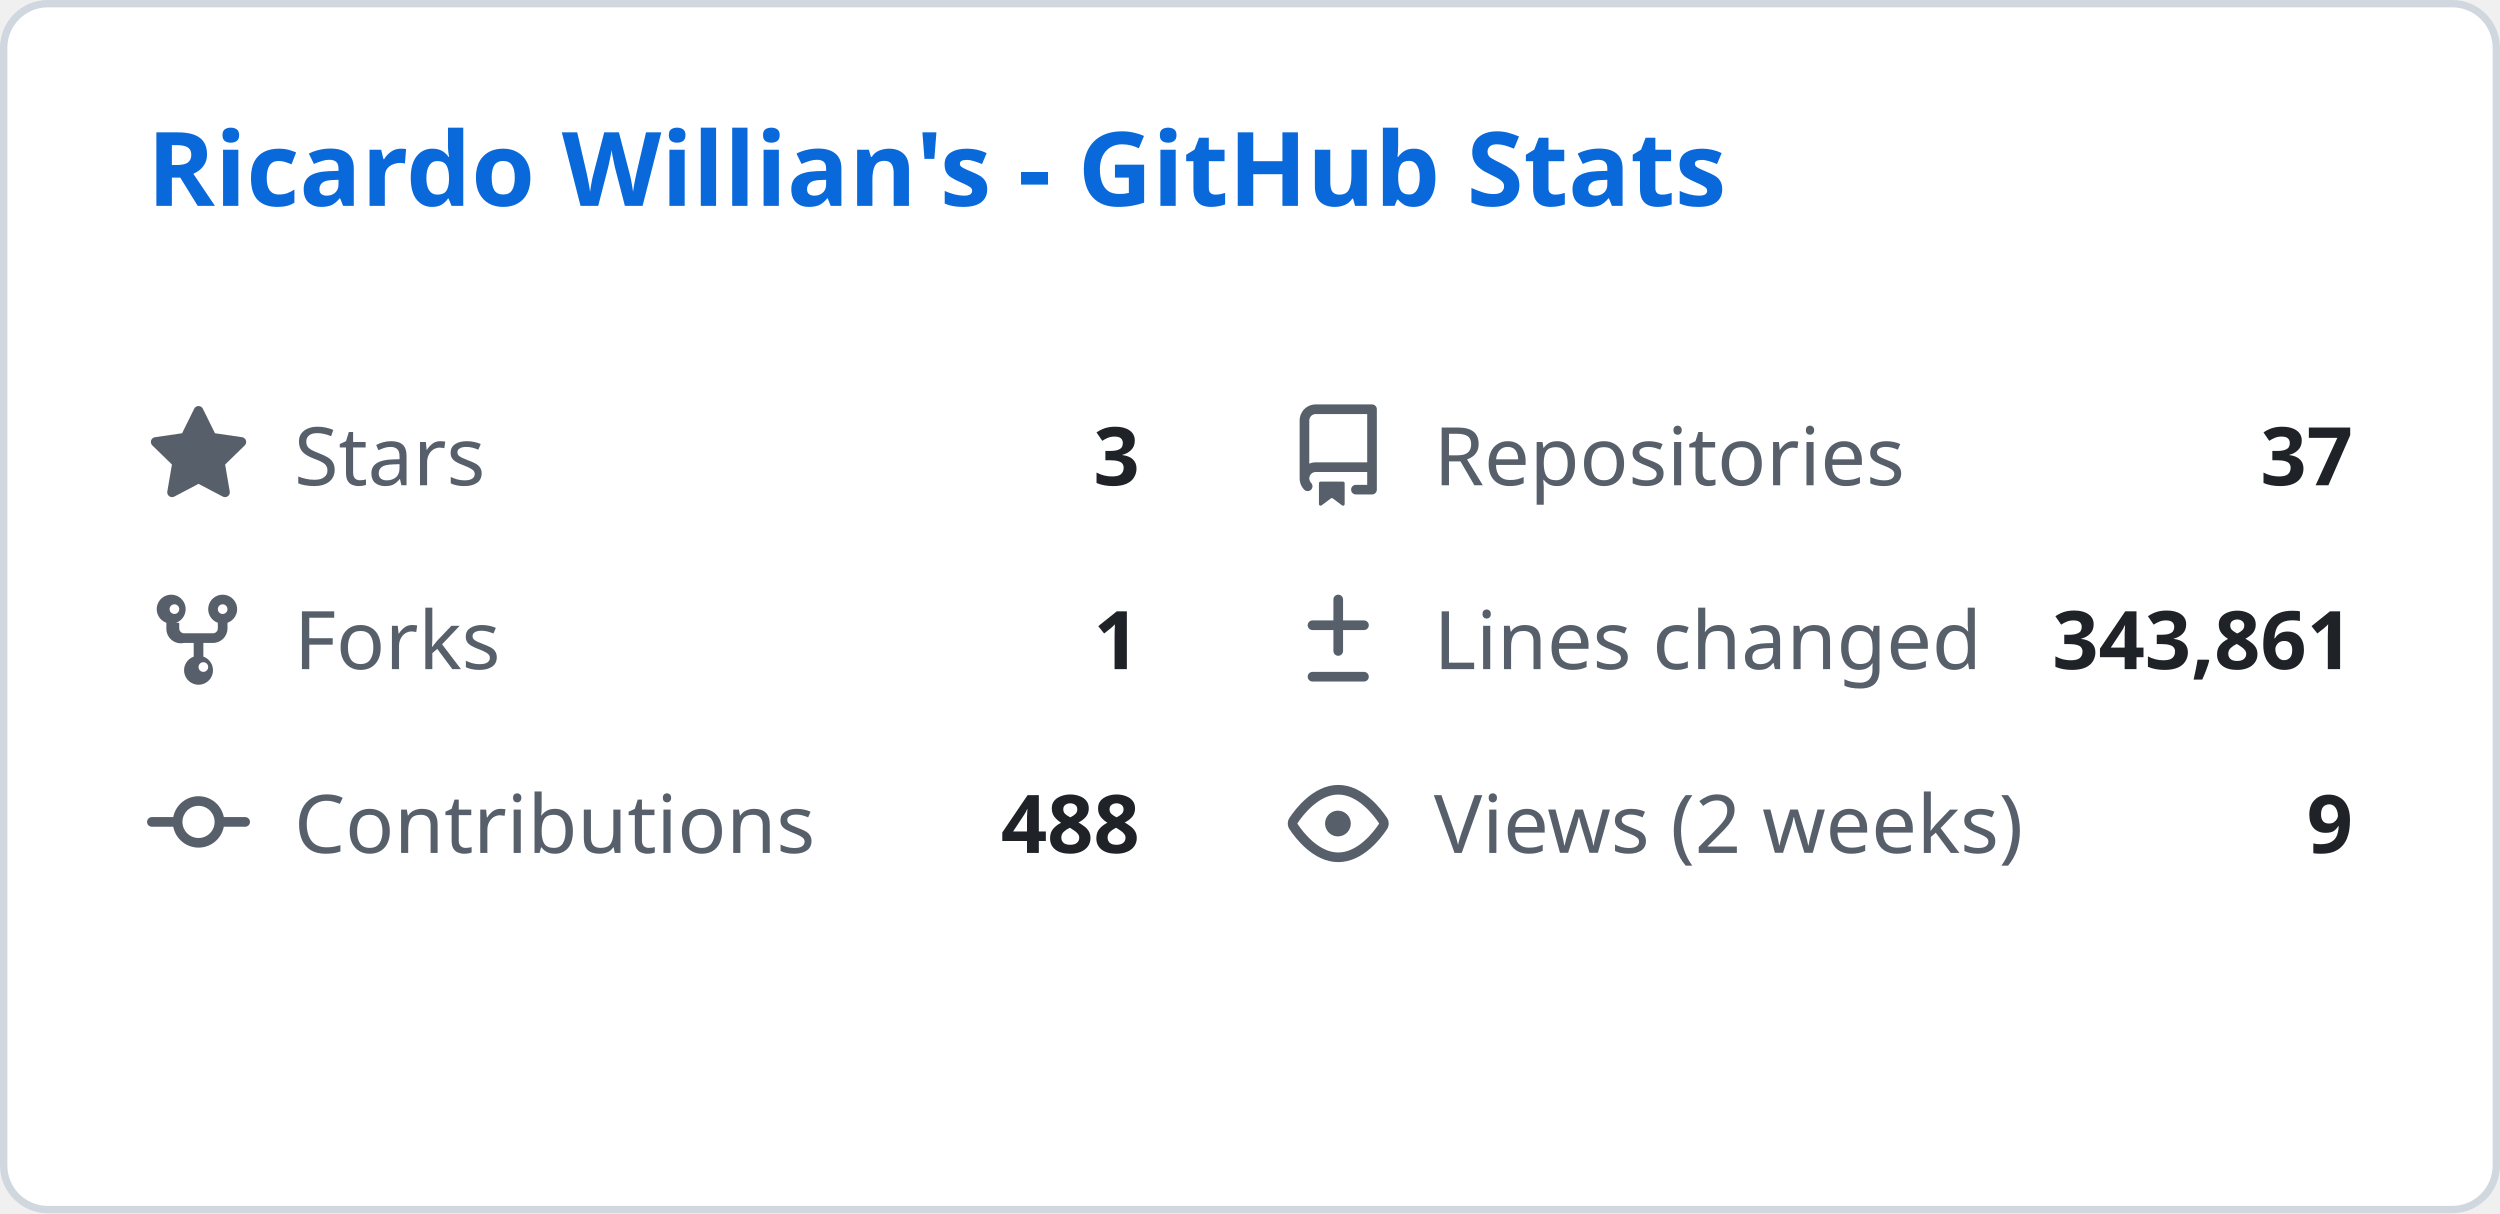
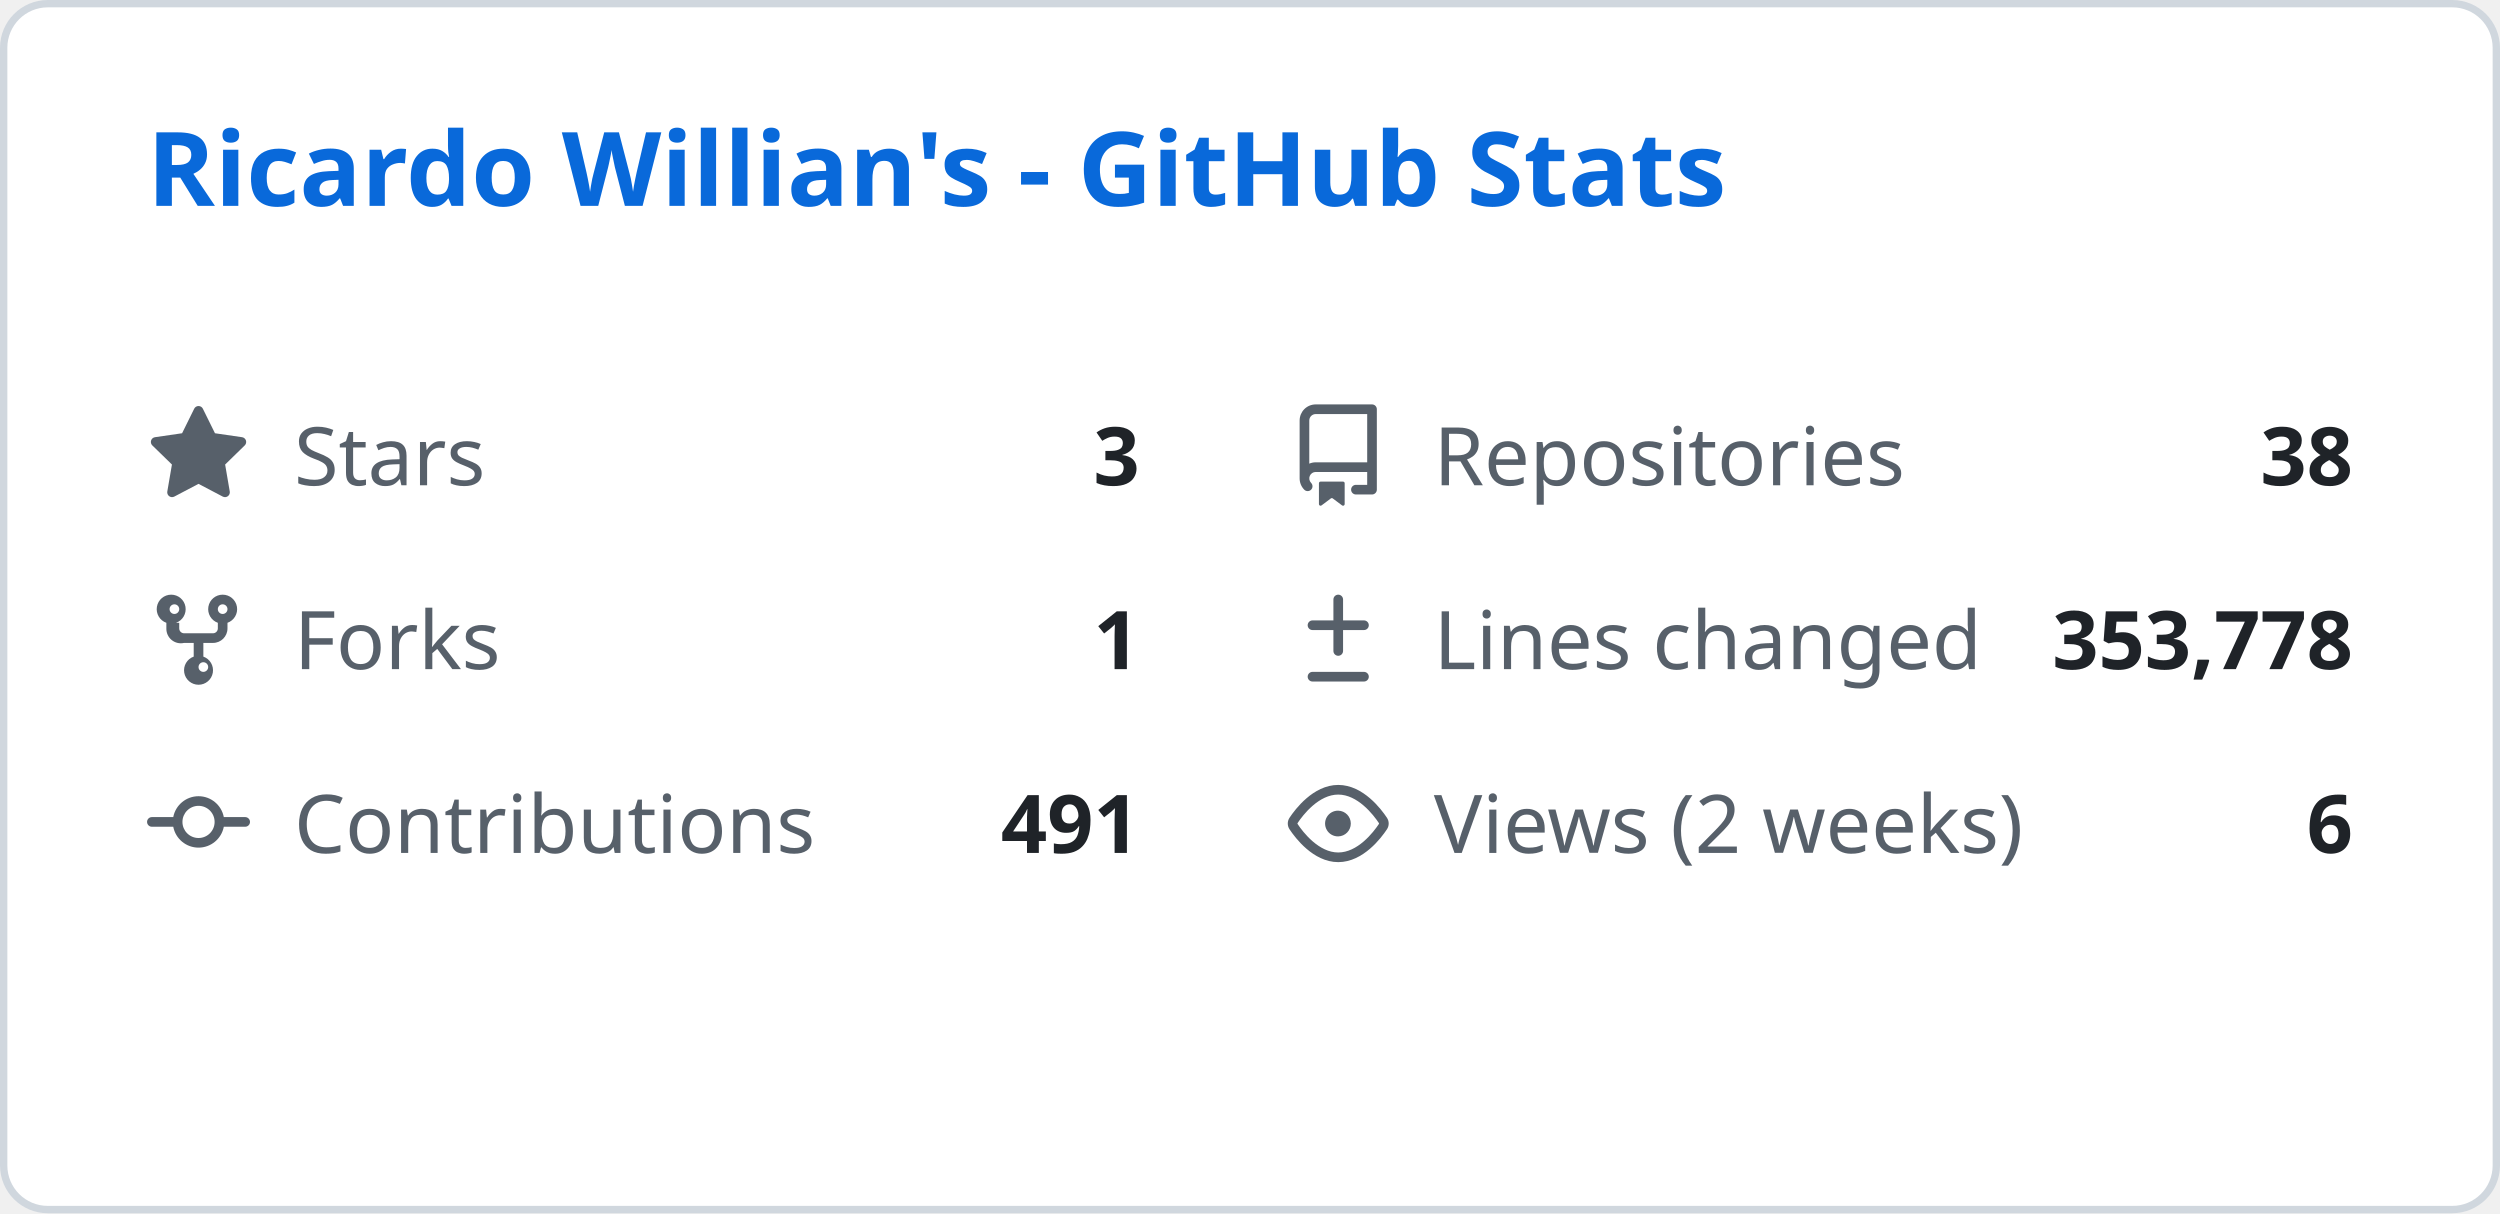
<svg xmlns="http://www.w3.org/2000/svg" width="340" height="165" viewBox="0 0 340 165" fill="none">
  <style>
    .header { font: 600 14px 'Segoe UI', Ubuntu, Sans-Serif; fill: #0969da; }
    .stat-label { font: 400 11px 'Segoe UI', Ubuntu, Sans-Serif; fill: #57606a; }
    .stat-value { font: 600 11px 'Segoe UI', Ubuntu, Sans-Serif; fill: #1f2328; }
    .icon { fill: #57606a; }
  </style>
  <rect class="bg" x="0.5" y="0.5" rx="6" width="339" height="164" fill="#ffffff" stroke="#d0d7de" />
  <g transform="translate(20, 28)">
    <text class="header">Ricardo Willian's - GitHub Stats</text>
  </g>
  <g transform="translate(20, 55)">
    <svg class="icon" viewBox="0 0 16 16" width="14" height="14">
      <path d="M8 .25a.75.75 0 01.673.418l1.882 3.815 4.21.612a.75.75 0 01.416 1.279l-3.046 2.97.719 4.192a.75.75 0 01-1.088.791L8 12.347l-3.766 1.98a.75.75 0 01-1.088-.79l.72-4.194L.818 6.374a.75.75 0 01.416-1.28l4.21-.611L7.327.668A.75.75 0 018 .25z" />
    </svg>
    <text class="stat-label" x="20" y="11">Stars</text>
    <text class="stat-value" x="135" y="11" text-anchor="end">3</text>
  </g>
  <g transform="translate(175, 55)">
    <svg class="icon" viewBox="0 0 16 16" width="14" height="14">
      <path d="M2 2.5A2.5 2.5 0 014.5 0h8.75a.75.75 0 01.75.75v12.5a.75.75 0 01-.75.75h-2.5a.75.75 0 110-1.5h1.75v-2h-8a1 1 0 00-.714 1.7.75.75 0 01-1.072 1.05A2.495 2.495 0 012 11.5v-9zm10.5-1H4.5a1 1 0 00-1 1v6.708A2.486 2.486 0 014.5 9h8V1.5zM5 12.25v3.25a.25.25 0 00.4.2l1.45-1.087a.25.25 0 01.3 0L8.6 15.7a.25.25 0 00.4-.2v-3.25a.25.25 0 00-.25-.25h-3.5a.25.25 0 00-.25.25z" />
    </svg>
    <text class="stat-label" x="20" y="11">Repositories</text>
-     <text class="stat-value" x="145" y="11" text-anchor="end">37</text>
+     <text class="stat-value" x="145" y="11" text-anchor="end">38</text>
  </g>
  <g transform="translate(20, 80)">
    <svg class="icon" viewBox="0 0 16 16" width="14" height="14">
      <path d="M5 5.372v.878c0 .414.336.75.75.75h4.5a.75.75 0 00.75-.75v-.878a2.25 2.25 0 111.5 0v.878a2.25 2.25 0 01-2.25 2.25h-1.5v2.128a2.251 2.251 0 11-1.5 0V8.5h-1.5A2.25 2.25 0 013 6.25v-.878a2.25 2.25 0 111.5 0zM5 3.25a.75.75 0 10-1.5 0 .75.75 0 001.5 0zm6.75.75a.75.75 0 10-.75-.75.75.75 0 00.75.75zM8 12.25a.75.75 0 101.5 0 .75.75 0 00-1.5 0z" />
    </svg>
    <text class="stat-label" x="20" y="11">Forks</text>
    <text class="stat-value" x="135" y="11" text-anchor="end">1</text>
  </g>
  <g transform="translate(175, 80)">
    <svg class="icon" viewBox="0 0 16 16" width="14" height="14">
      <path d="M8.75 1.75a.75.75 0 00-1.5 0V5H4a.75.75 0 000 1.5h3.25v3.25a.75.75 0 001.5 0V6.5H12a.75.75 0 000-1.5H8.75V1.75zM4 13a.75.75 0 000 1.5h8a.75.75 0 000-1.5H4z" />
    </svg>
    <text class="stat-label" x="20" y="11">Lines changed</text>
-     <text class="stat-value" x="145" y="11" text-anchor="end">343,861</text>
+     <text class="stat-value" x="145" y="11" text-anchor="end">353,778</text>
  </g>
  <g transform="translate(20, 105)">
    <svg class="icon" viewBox="0 0 16 16" width="14" height="14">
      <path d="M11.93 8.5a4.002 4.002 0 01-7.86 0H.75a.75.75 0 010-1.5h3.32a4.002 4.002 0 017.86 0h3.32a.75.75 0 010 1.5h-3.32zm-1.43-.75a2.5 2.5 0 10-5 0 2.5 2.5 0 005 0z" />
    </svg>
    <text class="stat-label" x="20" y="11">Contributions</text>
-     <text class="stat-value" x="135" y="11" text-anchor="end">488</text>
+     <text class="stat-value" x="135" y="11" text-anchor="end">491</text>
  </g>
  <g transform="translate(175, 105)">
    <svg class="icon" viewBox="0 0 16 16" width="14" height="14">
      <path d="M8 2c1.981 0 3.671.992 4.933 2.078 1.27 1.091 2.187 2.345 2.637 3.023a1.62 1.62 0 010 1.798c-.45.678-1.367 1.932-2.637 3.023C11.67 13.008 9.981 14 8 14c-1.981 0-3.671-.992-4.933-2.078C1.797 10.83.88 9.576.43 8.898a1.62 1.62 0 010-1.798c.45-.677 1.367-1.931 2.637-3.022C4.33 2.992 6.019 2 8 2zM1.679 7.932a.12.12 0 000 .136c.411.622 1.241 1.75 2.366 2.717C5.176 11.758 6.527 12.5 8 12.5c1.473 0 2.825-.742 3.955-1.715 1.124-.967 1.954-2.096 2.366-2.717a.12.12 0 000-.136c-.412-.621-1.242-1.75-2.366-2.717C10.824 4.242 9.473 3.5 8 3.5c-1.473 0-2.824.742-3.955 1.715-1.124.967-1.954 2.096-2.366 2.717zM8 10a2 2 0 11-.001-3.999A2 2 0 018 10z" />
    </svg>
    <text class="stat-label" x="20" y="11">Views (2 weeks)</text>
-     <text class="stat-value" x="145" y="11" text-anchor="end">9</text>
+     <text class="stat-value" x="145" y="11" text-anchor="end">6</text>
  </g>
</svg>
